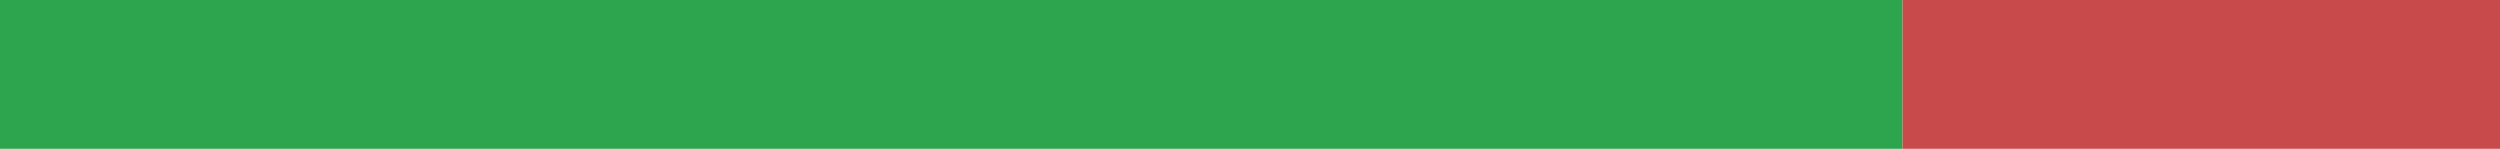
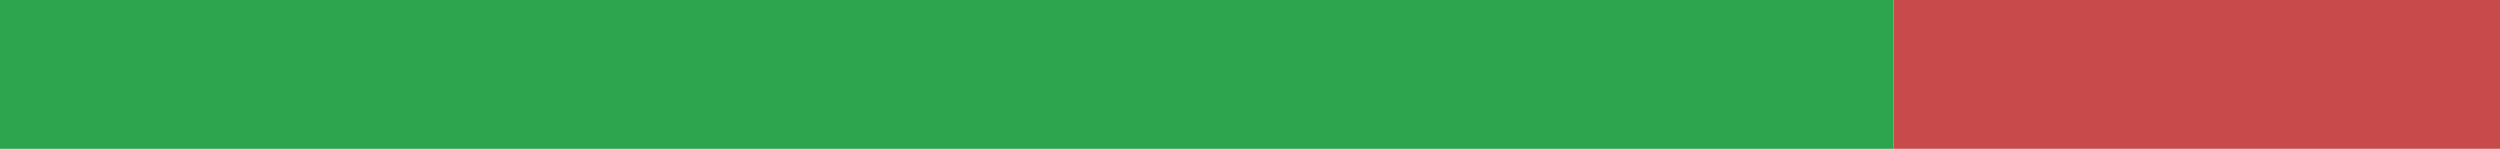
<svg xmlns="http://www.w3.org/2000/svg" width="168" height="10" viewBox="0 0 168 10" role="img" aria-label="pl translation status">
-   <rect x="0" y="0" width="127.849" height="10" fill="#2DA44E" />
-   <rect x="127.849" y="0" width="40.151" height="10" fill="#C94A4A" />
+   <rect x="0" y="0" width="127.249" height="10" fill="#2DA44E" />
+   <rect x="127.249" y="0" width="40.751" height="10" fill="#C94A4A" />
</svg>
